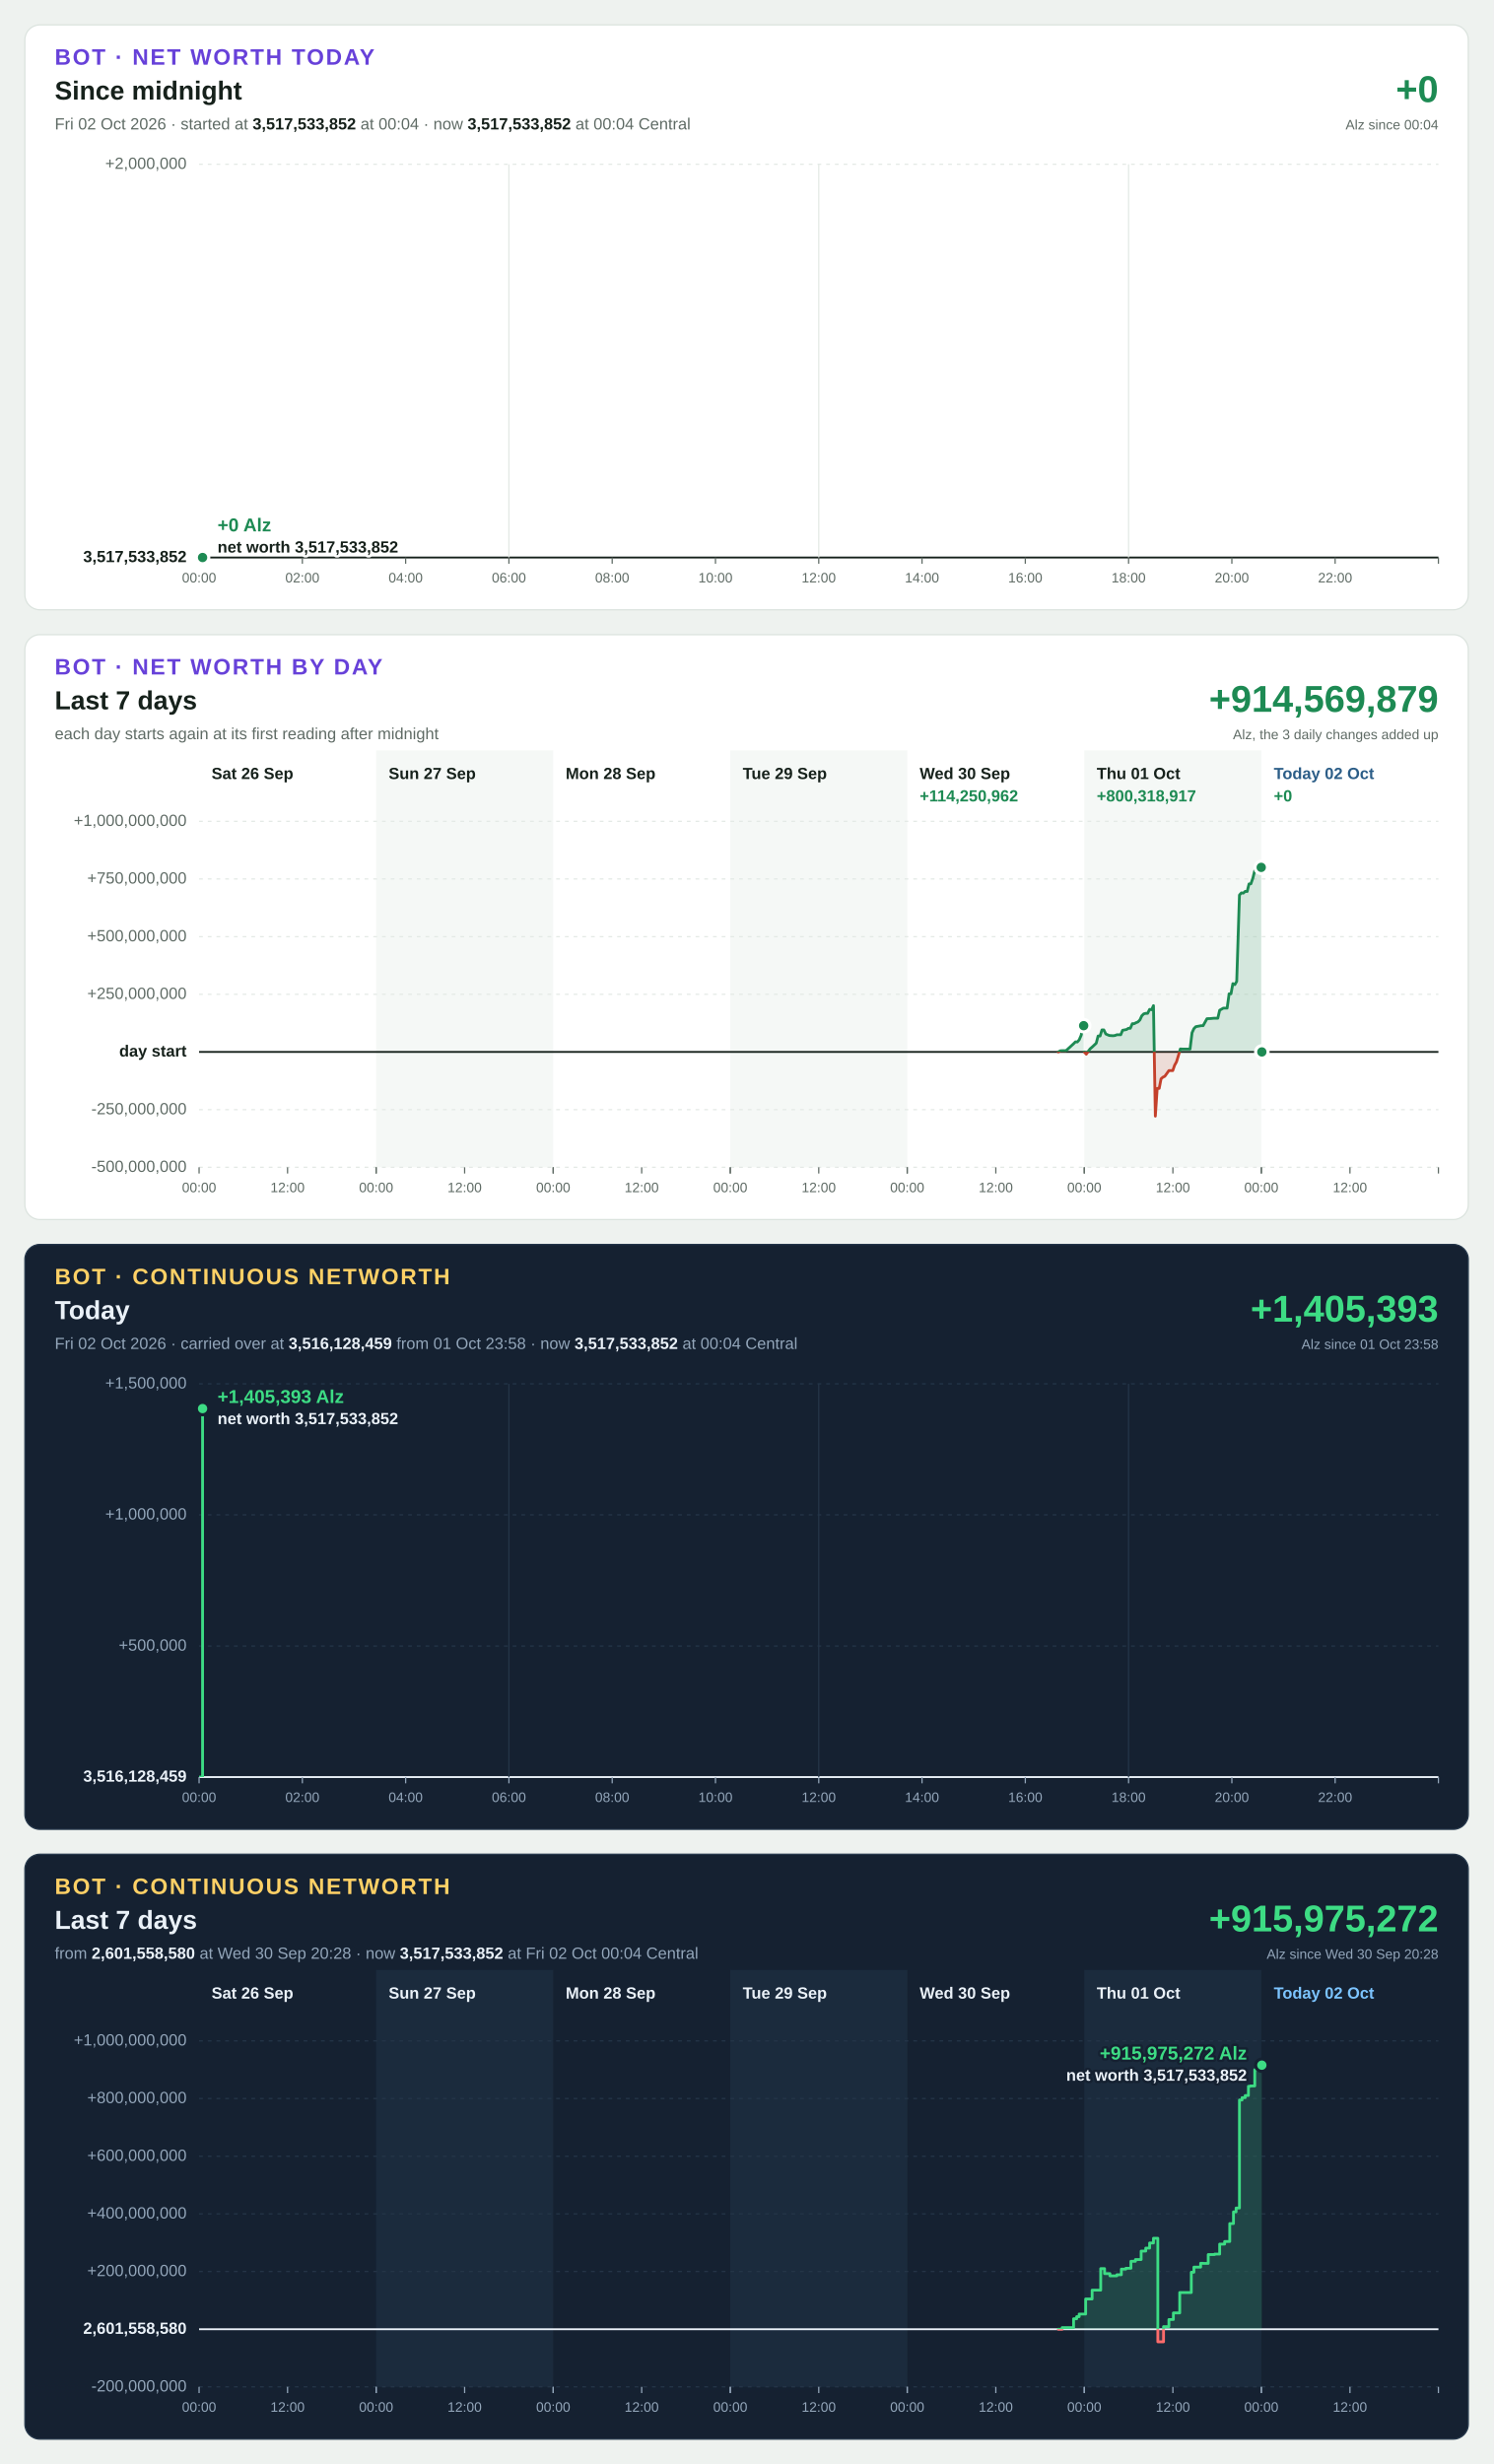
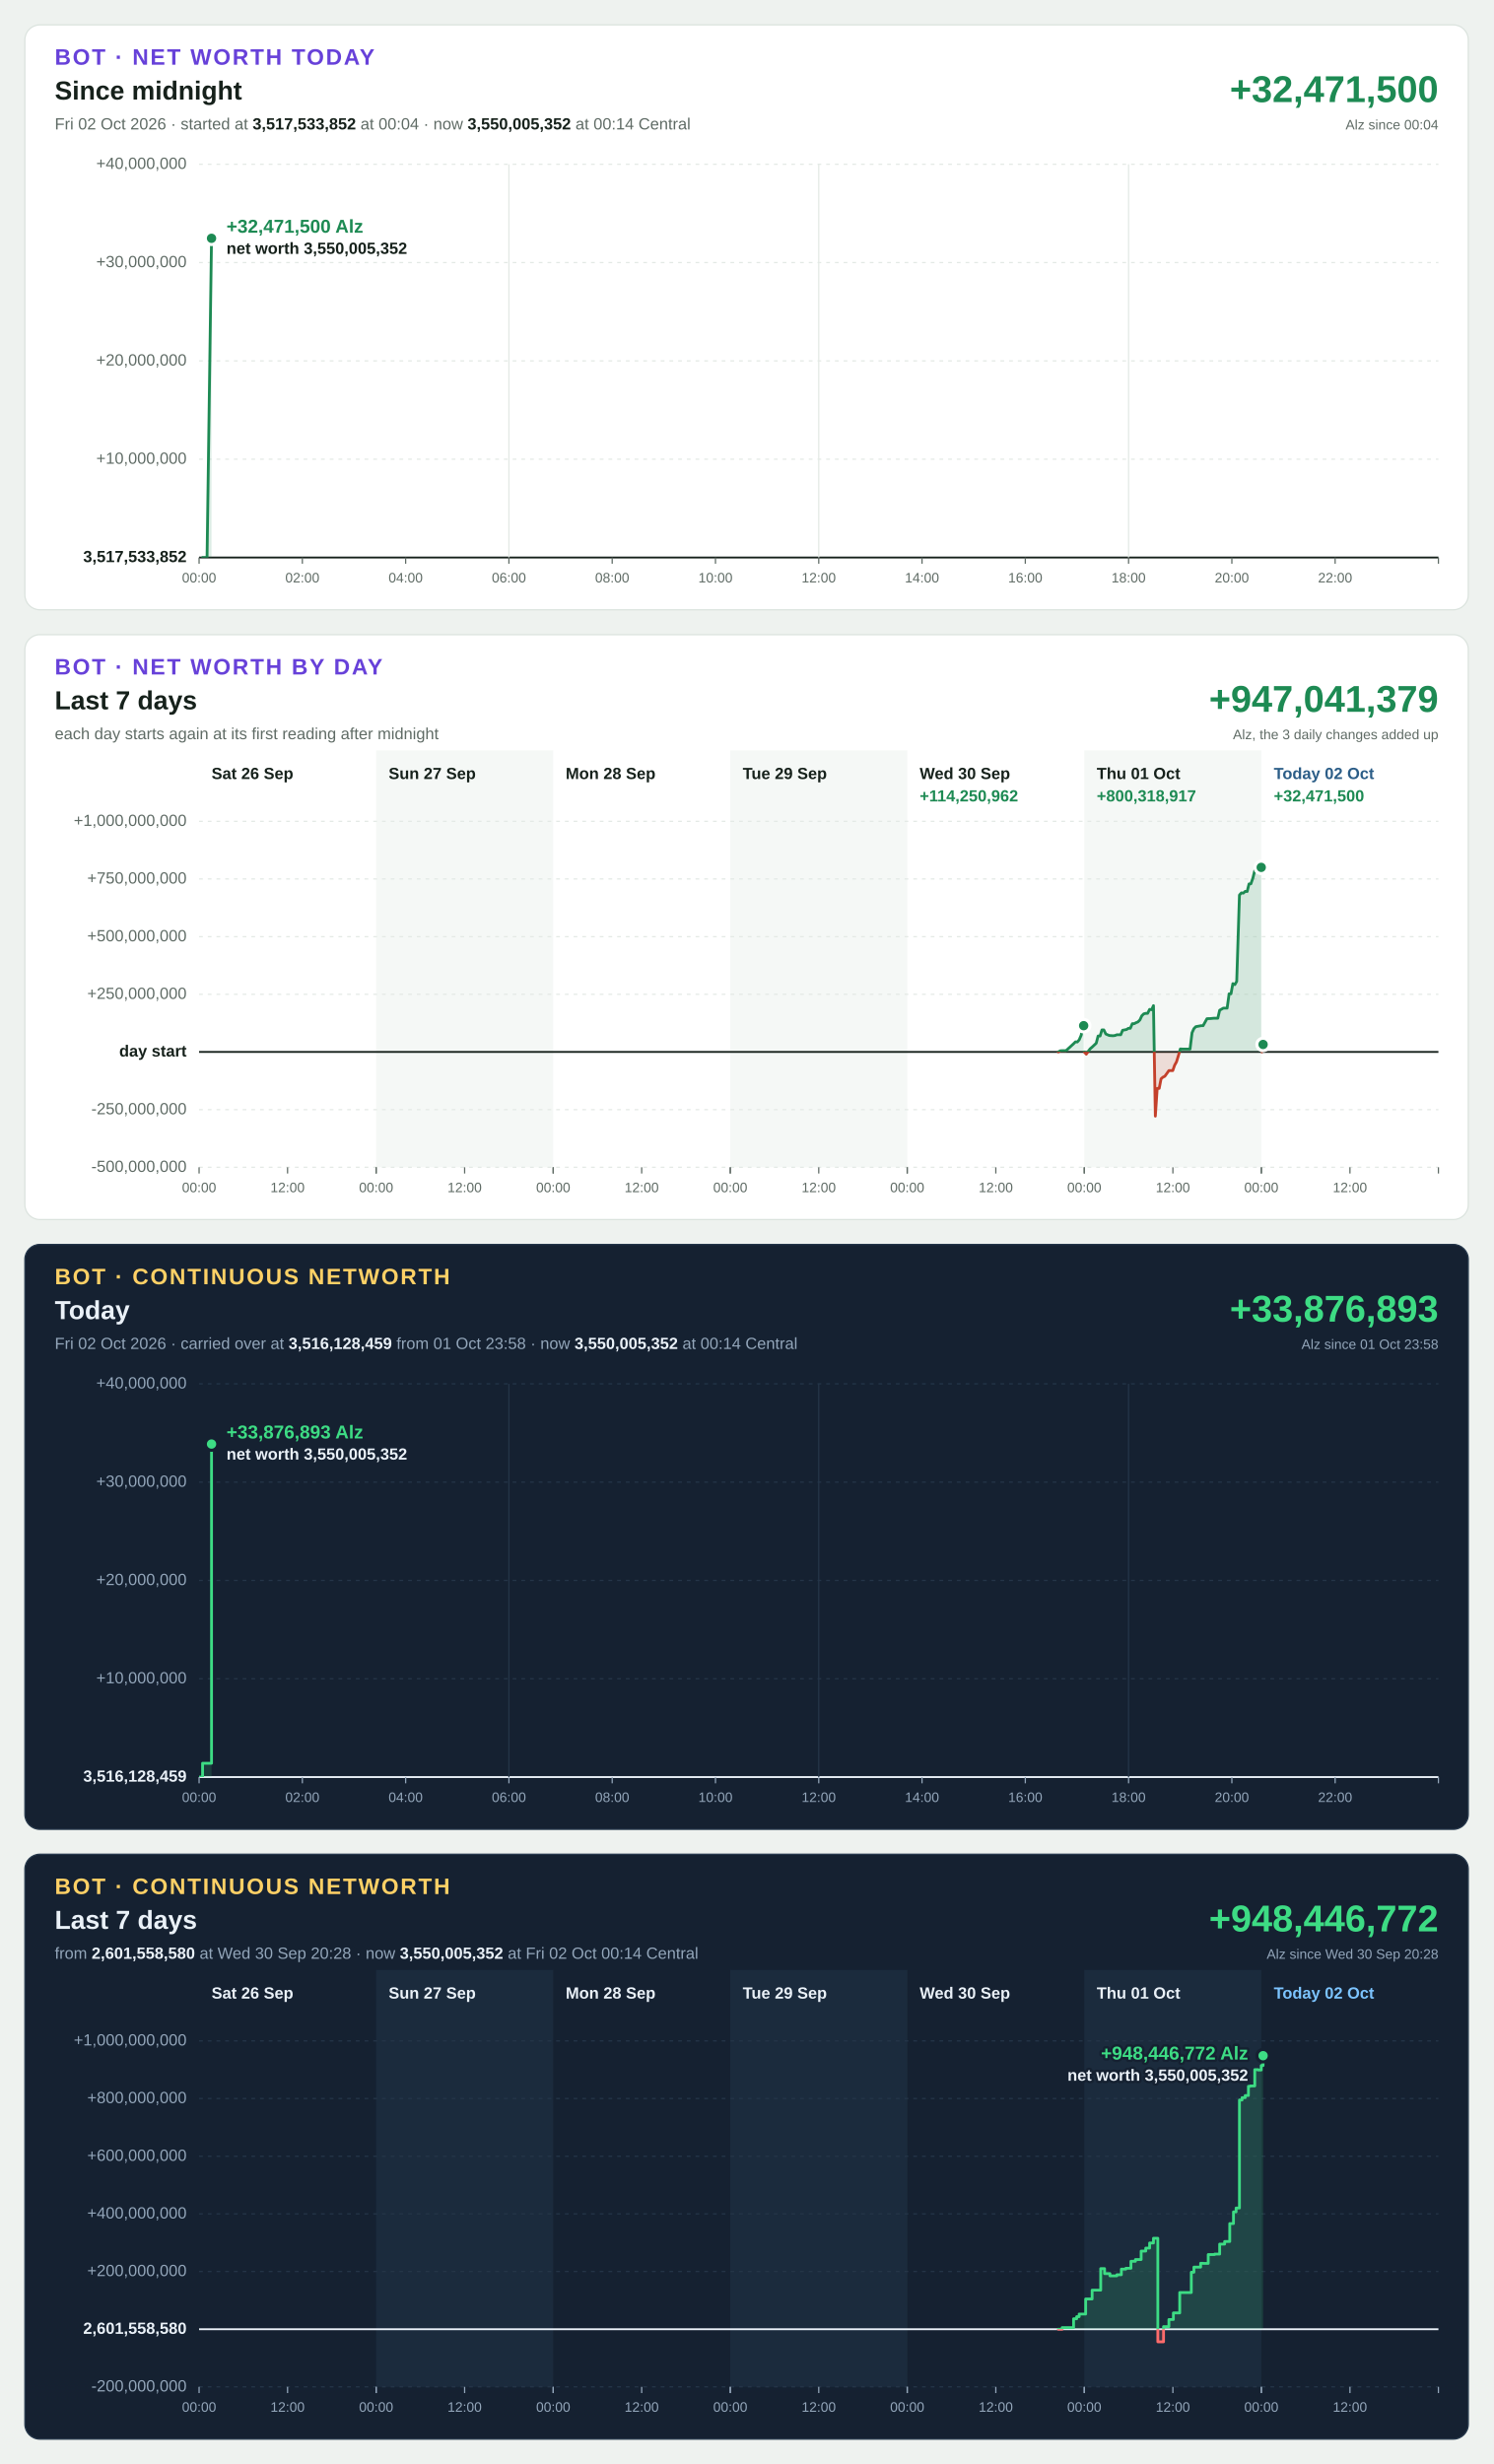
<svg xmlns="http://www.w3.org/2000/svg" width="1200" height="1980" viewBox="0 0 1200 1980" font-family="Segoe UI, Helvetica Neue, Arial, sans-serif" font-size="13" style="font-variant-numeric: tabular-nums">
  <rect width="1200" height="1980" fill="#eef2ef" />
  <g transform="translate(20,20)">
    <rect width="1160" height="470" rx="12" fill="#ffffff" stroke="#dbe3de" />
    <text x="24" y="32" font-size="18" font-weight="700" letter-spacing="1.4" fill="#6741d9">BOT · NET WORTH TODAY</text>
    <text x="24" y="60" font-size="21" font-weight="700" fill="#16211b">Since midnight</text>
-     <text x="24" y="84" fill="#5f6b65">Fri 02 Oct 2026 · started at <tspan font-weight="700" fill="#16211b">3,517,533,852</tspan> at 00:04 · now <tspan font-weight="700" fill="#16211b">3,517,533,852</tspan> at 00:04 Central</text>
-     <text x="1136" y="62" font-size="30" font-weight="700" text-anchor="end" fill="#1d8a53">+0</text>
+     <text x="24" y="84" fill="#5f6b65">Fri 02 Oct 2026 · started at <tspan font-weight="700" fill="#16211b">3,517,533,852</tspan> at 00:04 · now <tspan font-weight="700" fill="#16211b">3,550,005,352</tspan> at 00:14 Central</text>
+     <text x="1136" y="62" font-size="30" font-weight="700" text-anchor="end" fill="#1d8a53">+32,471,500</text>
    <text x="1136" y="84" font-size="11" text-anchor="end" fill="#5f6b65">Alz since 00:04</text>
    <line x1="140" x2="1136" y1="428.0" y2="428.0" stroke="#16211b" stroke-width="1.5" />
    <text x="130" y="428.0" text-anchor="end" dominant-baseline="middle" font-weight="700" fill="#16211b">3,517,533,852</text>
+     <line x1="140" x2="1136" y1="349.0" y2="349.0" stroke="#e3e9e5" stroke-width="1" stroke-dasharray="3 4" />
+     <text x="130" y="349.0" text-anchor="end" dominant-baseline="middle" font-weight="400" fill="#5f6b65">+10,000,000</text>
+     <line x1="140" x2="1136" y1="270.0" y2="270.0" stroke="#e3e9e5" stroke-width="1" stroke-dasharray="3 4" />
+     <text x="130" y="270.0" text-anchor="end" dominant-baseline="middle" font-weight="400" fill="#5f6b65">+20,000,000</text>
+     <line x1="140" x2="1136" y1="191.0" y2="191.0" stroke="#e3e9e5" stroke-width="1" stroke-dasharray="3 4" />
+     <text x="130" y="191.0" text-anchor="end" dominant-baseline="middle" font-weight="400" fill="#5f6b65">+30,000,000</text>
    <line x1="140" x2="1136" y1="112.0" y2="112.0" stroke="#e3e9e5" stroke-width="1" stroke-dasharray="3 4" />
-     <text x="130" y="112.0" text-anchor="end" dominant-baseline="middle" font-weight="400" fill="#5f6b65">+2,000,000</text>
+     <text x="130" y="112.0" text-anchor="end" dominant-baseline="middle" font-weight="400" fill="#5f6b65">+40,000,000</text>
    <line x1="140.0" x2="140.0" y1="428" y2="433" stroke="#5f6b65" stroke-width="1" />
    <text x="140.0" y="448" font-size="11" text-anchor="middle" fill="#5f6b65">00:00</text>
    <line x1="223.0" x2="223.0" y1="428" y2="433" stroke="#5f6b65" stroke-width="1" />
    <text x="223.0" y="448" font-size="11" text-anchor="middle" fill="#5f6b65">02:00</text>
    <line x1="306.0" x2="306.0" y1="428" y2="433" stroke="#5f6b65" stroke-width="1" />
    <text x="306.0" y="448" font-size="11" text-anchor="middle" fill="#5f6b65">04:00</text>
    <line x1="389.0" x2="389.0" y1="112" y2="428" stroke="#e3e9e5" stroke-width="1" />
    <line x1="389.0" x2="389.0" y1="428" y2="433" stroke="#5f6b65" stroke-width="1" />
    <text x="389.0" y="448" font-size="11" text-anchor="middle" fill="#5f6b65">06:00</text>
    <line x1="472.0" x2="472.0" y1="428" y2="433" stroke="#5f6b65" stroke-width="1" />
    <text x="472.0" y="448" font-size="11" text-anchor="middle" fill="#5f6b65">08:00</text>
    <line x1="555.0" x2="555.0" y1="428" y2="433" stroke="#5f6b65" stroke-width="1" />
    <text x="555.0" y="448" font-size="11" text-anchor="middle" fill="#5f6b65">10:00</text>
    <line x1="638.0" x2="638.0" y1="112" y2="428" stroke="#e3e9e5" stroke-width="1" />
    <line x1="638.0" x2="638.0" y1="428" y2="433" stroke="#5f6b65" stroke-width="1" />
    <text x="638.0" y="448" font-size="11" text-anchor="middle" fill="#5f6b65">12:00</text>
    <line x1="721.0" x2="721.0" y1="428" y2="433" stroke="#5f6b65" stroke-width="1" />
    <text x="721.0" y="448" font-size="11" text-anchor="middle" fill="#5f6b65">14:00</text>
    <line x1="804.0" x2="804.0" y1="428" y2="433" stroke="#5f6b65" stroke-width="1" />
    <text x="804.0" y="448" font-size="11" text-anchor="middle" fill="#5f6b65">16:00</text>
    <line x1="887.0" x2="887.0" y1="112" y2="428" stroke="#e3e9e5" stroke-width="1" />
    <line x1="887.0" x2="887.0" y1="428" y2="433" stroke="#5f6b65" stroke-width="1" />
    <text x="887.0" y="448" font-size="11" text-anchor="middle" fill="#5f6b65">18:00</text>
    <line x1="970.0" x2="970.0" y1="428" y2="433" stroke="#5f6b65" stroke-width="1" />
    <text x="970.0" y="448" font-size="11" text-anchor="middle" fill="#5f6b65">20:00</text>
    <line x1="1053.0" x2="1053.0" y1="428" y2="433" stroke="#5f6b65" stroke-width="1" />
    <text x="1053.0" y="448" font-size="11" text-anchor="middle" fill="#5f6b65">22:00</text>
    <line x1="1136.0" x2="1136.0" y1="428" y2="433" stroke="#5f6b65" stroke-width="1" />
    <defs>
-       <path id="shape-today" d="M142.8 428.0L142.8 428.0L142.8 428.0Z" />
-       <path id="line-today" d="M142.8 428.0" />
+       <path id="shape-today" d="M142.8 428.0L142.8 428.0L146.4 428.0L150.0 171.5L150.0 428.0Z" />
+       <path id="line-today" d="M142.8 428.0L146.4 428.0L150.0 171.5" />
      <clipPath id="up-today">
        <rect x="140" y="112" width="996" height="316.0" />
      </clipPath>
      <clipPath id="down-today">
        <rect x="140" y="428.0" width="996" height="0.0" />
      </clipPath>
    </defs>
    <use href="#shape-today" fill="#1d8a53" fill-opacity="0.15" clip-path="url(#up-today)" />
    <use href="#line-today" fill="none" stroke="#1d8a53" stroke-width="2.25" stroke-linejoin="round" stroke-linecap="round" clip-path="url(#up-today)" />
    <use href="#shape-today" fill="#c4402b" fill-opacity="0.15" clip-path="url(#down-today)" />
    <use href="#line-today" fill="none" stroke="#c4402b" stroke-width="2.25" stroke-linejoin="round" stroke-linecap="round" clip-path="url(#down-today)" />
-     <circle cx="142.8" cy="428.0" r="5" fill="#1d8a53" stroke="#ffffff" stroke-width="2.5" />
-     <text x="154.8" y="407.0" text-anchor="start" font-size="15" font-weight="700" fill="#1d8a53" stroke="#ffffff" stroke-width="4" stroke-linejoin="round" paint-order="stroke">+0 Alz</text>
-     <text x="154.8" y="424.0" text-anchor="start" font-size="13" font-weight="600" fill="#16211b" stroke="#ffffff" stroke-width="4" stroke-linejoin="round" paint-order="stroke">net worth 3,517,533,852</text>
+     <circle cx="150.0" cy="171.5" r="5" fill="#1d8a53" stroke="#ffffff" stroke-width="2.5" />
+     <text x="162.0" y="167.0" text-anchor="start" font-size="15" font-weight="700" fill="#1d8a53" stroke="#ffffff" stroke-width="4" stroke-linejoin="round" paint-order="stroke">+32,471,500 Alz</text>
+     <text x="162.0" y="184.0" text-anchor="start" font-size="13" font-weight="600" fill="#16211b" stroke="#ffffff" stroke-width="4" stroke-linejoin="round" paint-order="stroke">net worth 3,550,005,352</text>
  </g>
  <g transform="translate(20,510)">
    <rect width="1160" height="470" rx="12" fill="#ffffff" stroke="#dbe3de" />
    <text x="24" y="32" font-size="18" font-weight="700" letter-spacing="1.4" fill="#6741d9">BOT · NET WORTH BY DAY</text>
    <text x="24" y="60" font-size="21" font-weight="700" fill="#16211b">Last 7 days</text>
    <text x="24" y="84" fill="#5f6b65">each day starts again at its first reading after midnight</text>
-     <text x="1136" y="62" font-size="30" font-weight="700" text-anchor="end" fill="#1d8a53">+914,569,879</text>
+     <text x="1136" y="62" font-size="30" font-weight="700" text-anchor="end" fill="#1d8a53">+947,041,379</text>
    <text x="1136" y="84" font-size="11" text-anchor="end" fill="#5f6b65">Alz, the 3 daily changes added up</text>
    <rect x="282.3" y="93" width="142.3" height="335" fill="#f5f8f6" />
    <rect x="566.9" y="93" width="142.3" height="335" fill="#f5f8f6" />
    <rect x="851.4" y="93" width="142.3" height="335" fill="#f5f8f6" />
    <line x1="140" x2="1136" y1="428.0" y2="428.0" stroke="#e3e9e5" stroke-width="1" stroke-dasharray="3 4" />
    <text x="130" y="428.0" text-anchor="end" dominant-baseline="middle" font-weight="400" fill="#5f6b65">-500,000,000</text>
    <line x1="140" x2="1136" y1="381.7" y2="381.7" stroke="#e3e9e5" stroke-width="1" stroke-dasharray="3 4" />
    <text x="130" y="381.7" text-anchor="end" dominant-baseline="middle" font-weight="400" fill="#5f6b65">-250,000,000</text>
    <line x1="140" x2="1136" y1="335.3" y2="335.3" stroke="#16211b" stroke-width="1.5" />
    <text x="130" y="335.3" text-anchor="end" dominant-baseline="middle" font-weight="700" fill="#16211b">day start</text>
    <line x1="140" x2="1136" y1="289.0" y2="289.0" stroke="#e3e9e5" stroke-width="1" stroke-dasharray="3 4" />
    <text x="130" y="289.0" text-anchor="end" dominant-baseline="middle" font-weight="400" fill="#5f6b65">+250,000,000</text>
    <line x1="140" x2="1136" y1="242.7" y2="242.7" stroke="#e3e9e5" stroke-width="1" stroke-dasharray="3 4" />
    <text x="130" y="242.7" text-anchor="end" dominant-baseline="middle" font-weight="400" fill="#5f6b65">+500,000,000</text>
    <line x1="140" x2="1136" y1="196.3" y2="196.3" stroke="#e3e9e5" stroke-width="1" stroke-dasharray="3 4" />
    <text x="130" y="196.3" text-anchor="end" dominant-baseline="middle" font-weight="400" fill="#5f6b65">+750,000,000</text>
    <line x1="140" x2="1136" y1="150.0" y2="150.0" stroke="#e3e9e5" stroke-width="1" stroke-dasharray="3 4" />
    <text x="130" y="150.0" text-anchor="end" dominant-baseline="middle" font-weight="400" fill="#5f6b65">+1,000,000,000</text>
    <text x="150.0" y="116" font-weight="700" fill="#16211b">Sat 26 Sep</text>
    <line x1="140.0" x2="140.0" y1="428" y2="433" stroke="#5f6b65" stroke-width="1" />
    <text x="140.0" y="448" font-size="11" text-anchor="middle" fill="#5f6b65">00:00</text>
    <line x1="211.1" x2="211.1" y1="428" y2="433" stroke="#5f6b65" stroke-width="1" />
    <text x="211.1" y="448" font-size="11" text-anchor="middle" fill="#5f6b65">12:00</text>
    <line x1="282.3" x2="282.3" y1="428" y2="433" stroke="#5f6b65" stroke-width="1" />
    <text x="292.3" y="116" font-weight="700" fill="#16211b">Sun 27 Sep</text>
    <line x1="282.3" x2="282.3" y1="428" y2="433" stroke="#5f6b65" stroke-width="1" />
    <text x="282.3" y="448" font-size="11" text-anchor="middle" fill="#5f6b65">00:00</text>
    <line x1="353.4" x2="353.4" y1="428" y2="433" stroke="#5f6b65" stroke-width="1" />
    <text x="353.4" y="448" font-size="11" text-anchor="middle" fill="#5f6b65">12:00</text>
    <line x1="424.6" x2="424.6" y1="428" y2="433" stroke="#5f6b65" stroke-width="1" />
    <text x="434.6" y="116" font-weight="700" fill="#16211b">Mon 28 Sep</text>
    <line x1="424.6" x2="424.6" y1="428" y2="433" stroke="#5f6b65" stroke-width="1" />
    <text x="424.6" y="448" font-size="11" text-anchor="middle" fill="#5f6b65">00:00</text>
    <line x1="495.7" x2="495.7" y1="428" y2="433" stroke="#5f6b65" stroke-width="1" />
    <text x="495.7" y="448" font-size="11" text-anchor="middle" fill="#5f6b65">12:00</text>
    <line x1="566.9" x2="566.9" y1="428" y2="433" stroke="#5f6b65" stroke-width="1" />
    <text x="576.9" y="116" font-weight="700" fill="#16211b">Tue 29 Sep</text>
    <line x1="566.9" x2="566.9" y1="428" y2="433" stroke="#5f6b65" stroke-width="1" />
    <text x="566.9" y="448" font-size="11" text-anchor="middle" fill="#5f6b65">00:00</text>
    <line x1="638.0" x2="638.0" y1="428" y2="433" stroke="#5f6b65" stroke-width="1" />
    <text x="638.0" y="448" font-size="11" text-anchor="middle" fill="#5f6b65">12:00</text>
    <line x1="709.1" x2="709.1" y1="428" y2="433" stroke="#5f6b65" stroke-width="1" />
    <text x="719.1" y="116" font-weight="700" fill="#16211b">Wed 30 Sep</text>
    <line x1="709.1" x2="709.1" y1="428" y2="433" stroke="#5f6b65" stroke-width="1" />
    <text x="709.1" y="448" font-size="11" text-anchor="middle" fill="#5f6b65">00:00</text>
    <line x1="780.3" x2="780.3" y1="428" y2="433" stroke="#5f6b65" stroke-width="1" />
    <text x="780.3" y="448" font-size="11" text-anchor="middle" fill="#5f6b65">12:00</text>
    <line x1="851.4" x2="851.4" y1="428" y2="433" stroke="#5f6b65" stroke-width="1" />
    <text x="719.1" y="134" font-weight="700" fill="#1d8a53">+114,250,962</text>
    <defs>
      <path id="shape-day4" d="M830.5 335.3L830.5 335.3L832.1 334.4L833.6 334.3L835.2 334.3L836.7 334.3L842.8 328.7L844.3 327.2L845.8 327.3L847.3 325.6L848.9 321.9L850.4 314.2L850.9 314.2L850.9 335.3Z" />
      <path id="line-day4" d="M830.5 335.3L832.1 334.4L833.6 334.3L835.2 334.3L836.7 334.3L842.8 328.7L844.3 327.2L845.8 327.3L847.3 325.6L848.9 321.9L850.4 314.2L850.9 314.2" />
      <clipPath id="up-day4">
        <rect x="140" y="150" width="996" height="185.3" />
      </clipPath>
      <clipPath id="down-day4">
        <rect x="140" y="335.3" width="996" height="92.7" />
      </clipPath>
    </defs>
    <use href="#shape-day4" fill="#1d8a53" fill-opacity="0.15" clip-path="url(#up-day4)" />
    <use href="#line-day4" fill="none" stroke="#1d8a53" stroke-width="2.25" stroke-linejoin="round" stroke-linecap="round" clip-path="url(#up-day4)" />
    <use href="#shape-day4" fill="#c4402b" fill-opacity="0.15" clip-path="url(#down-day4)" />
    <use href="#line-day4" fill="none" stroke="#c4402b" stroke-width="2.25" stroke-linejoin="round" stroke-linecap="round" clip-path="url(#down-day4)" />
    <circle cx="850.9" cy="314.2" r="5" fill="#1d8a53" stroke="#ffffff" stroke-width="2.5" />
    <text x="861.4" y="116" font-weight="700" fill="#16211b">Thu 01 Oct</text>
    <line x1="851.4" x2="851.4" y1="428" y2="433" stroke="#5f6b65" stroke-width="1" />
    <text x="851.4" y="448" font-size="11" text-anchor="middle" fill="#5f6b65">00:00</text>
    <line x1="922.6" x2="922.6" y1="428" y2="433" stroke="#5f6b65" stroke-width="1" />
    <text x="922.6" y="448" font-size="11" text-anchor="middle" fill="#5f6b65">12:00</text>
    <line x1="993.7" x2="993.7" y1="428" y2="433" stroke="#5f6b65" stroke-width="1" />
    <text x="861.4" y="134" font-weight="700" fill="#1d8a53">+800,318,917</text>
    <defs>
      <path id="shape-day5" d="M851.4 335.3L851.4 335.3L853.0 337.1L854.6 334.8L856.1 332.8L857.7 331.4L861.0 328.3L862.5 322.5L864.1 322.5L865.6 317.6L867.1 317.6L868.7 320.9L871.5 322.1L873.0 322.2L874.5 322.3L876.1 322.1L877.6 321.5L879.2 321.5L880.7 321.5L882.2 317.9L883.8 317.6L885.3 317.3L886.9 316.3L888.4 316.3L890.0 312.6L891.5 312.6L893.0 311.8L894.5 311.2L896.1 309.6L897.6 306.3L899.2 304.7L900.8 304.3L902.3 304.3L903.9 301.1L905.5 301.4L907.0 298.1L908.5 386.9L910.0 364.6L911.6 364.6L913.1 356.9L914.6 355.6L916.1 354.9L919.4 350.3L920.9 350.3L922.5 350.3L924.0 346.0L925.5 343.3L927.1 338.1L928.6 332.9L930.1 333.0L931.7 333.0L933.3 333.0L934.8 333.0L936.4 333.0L938.0 319.9L939.5 316.6L941.0 315.0L945.4 314.2L946.9 314.2L948.5 311.3L950.0 308.6L951.6 308.5L952.6 308.5L955.7 308.2L957.2 308.2L958.7 308.2L960.2 301.8L963.2 300.1L964.7 300.1L966.2 300.1L967.8 288.6L969.3 288.6L970.8 280.4L972.4 281.2L973.9 278.6L976.1 209.2L977.7 207.5L979.2 207.7L980.7 206.3L982.3 206.4L983.8 200.3L985.3 200.2L986.9 195.6L988.4 189.6L990.0 189.9L991.5 189.9L993.1 190.1L993.6 187.0L993.6 335.3Z" />
      <path id="line-day5" d="M851.4 335.3L853.0 337.1L854.6 334.8L856.1 332.8L857.7 331.4L861.0 328.3L862.5 322.5L864.1 322.5L865.6 317.6L867.1 317.6L868.7 320.9L871.5 322.1L873.0 322.2L874.5 322.3L876.1 322.1L877.6 321.5L879.2 321.5L880.7 321.5L882.2 317.9L883.8 317.6L885.3 317.3L886.9 316.3L888.4 316.3L890.0 312.6L891.5 312.6L893.0 311.8L894.5 311.2L896.1 309.6L897.6 306.3L899.2 304.7L900.8 304.3L902.3 304.3L903.9 301.1L905.5 301.4L907.0 298.1L908.5 386.9L910.0 364.6L911.6 364.6L913.1 356.9L914.6 355.6L916.1 354.9L919.4 350.3L920.9 350.3L922.5 350.3L924.0 346.0L925.5 343.3L927.1 338.1L928.6 332.9L930.1 333.0L931.7 333.0L933.3 333.0L934.8 333.0L936.4 333.0L938.0 319.9L939.5 316.6L941.0 315.0L945.4 314.2L946.9 314.2L948.5 311.3L950.0 308.6L951.6 308.5L952.6 308.5L955.7 308.2L957.2 308.2L958.7 308.2L960.2 301.8L963.2 300.1L964.7 300.1L966.2 300.1L967.8 288.6L969.3 288.6L970.8 280.4L972.4 281.2L973.9 278.6L976.1 209.2L977.7 207.5L979.2 207.7L980.7 206.3L982.3 206.4L983.8 200.3L985.3 200.2L986.9 195.6L988.4 189.6L990.0 189.9L991.5 189.9L993.1 190.1L993.6 187.0" />
      <clipPath id="up-day5">
        <rect x="140" y="150" width="996" height="185.3" />
      </clipPath>
      <clipPath id="down-day5">
        <rect x="140" y="335.3" width="996" height="92.7" />
      </clipPath>
    </defs>
    <use href="#shape-day5" fill="#1d8a53" fill-opacity="0.15" clip-path="url(#up-day5)" />
    <use href="#line-day5" fill="none" stroke="#1d8a53" stroke-width="2.25" stroke-linejoin="round" stroke-linecap="round" clip-path="url(#up-day5)" />
    <use href="#shape-day5" fill="#c4402b" fill-opacity="0.15" clip-path="url(#down-day5)" />
    <use href="#line-day5" fill="none" stroke="#c4402b" stroke-width="2.25" stroke-linejoin="round" stroke-linecap="round" clip-path="url(#down-day5)" />
    <circle cx="993.6" cy="187.0" r="5" fill="#1d8a53" stroke="#ffffff" stroke-width="2.5" />
    <text x="1003.7" y="116" font-weight="700" fill="#2b5d87">Today 02 Oct</text>
    <line x1="993.7" x2="993.7" y1="428" y2="433" stroke="#5f6b65" stroke-width="1" />
    <text x="993.7" y="448" font-size="11" text-anchor="middle" fill="#5f6b65">00:00</text>
    <line x1="1064.9" x2="1064.9" y1="428" y2="433" stroke="#5f6b65" stroke-width="1" />
    <text x="1064.9" y="448" font-size="11" text-anchor="middle" fill="#5f6b65">12:00</text>
    <line x1="1136.0" x2="1136.0" y1="428" y2="433" stroke="#5f6b65" stroke-width="1" />
-     <text x="1003.7" y="134" font-weight="700" fill="#1d8a53">+0</text>
-     <defs>
-       <path id="shape-day6" d="M994.1 335.3L994.1 335.3L994.1 335.3Z" />
-       <path id="line-day6" d="M994.1 335.3" />
+     <text x="1003.7" y="134" font-weight="700" fill="#1d8a53">+32,471,500</text>
+     <defs>
+       <path id="shape-day6" d="M994.1 335.3L994.1 335.3L995.1 329.3L995.1 335.3Z" />
+       <path id="line-day6" d="M994.1 335.3L995.1 329.3" />
      <clipPath id="up-day6">
        <rect x="140" y="150" width="996" height="185.3" />
      </clipPath>
      <clipPath id="down-day6">
        <rect x="140" y="335.3" width="996" height="92.7" />
      </clipPath>
    </defs>
    <use href="#shape-day6" fill="#1d8a53" fill-opacity="0.15" clip-path="url(#up-day6)" />
    <use href="#line-day6" fill="none" stroke="#1d8a53" stroke-width="2.25" stroke-linejoin="round" stroke-linecap="round" clip-path="url(#up-day6)" />
    <use href="#shape-day6" fill="#c4402b" fill-opacity="0.15" clip-path="url(#down-day6)" />
    <use href="#line-day6" fill="none" stroke="#c4402b" stroke-width="2.25" stroke-linejoin="round" stroke-linecap="round" clip-path="url(#down-day6)" />
-     <circle cx="994.1" cy="335.3" r="5" fill="#1d8a53" stroke="#ffffff" stroke-width="2.5" />
+     <circle cx="995.1" cy="329.3" r="5" fill="#1d8a53" stroke="#ffffff" stroke-width="2.5" />
  </g>
  <g transform="translate(20,1000)">
    <rect width="1160" height="470" rx="12" fill="#152131" stroke="#24364a" />
    <text x="24" y="32" font-size="18" font-weight="700" letter-spacing="1.4" fill="#ffd166">BOT · CONTINUOUS NETWORTH</text>
    <text x="24" y="60" font-size="21" font-weight="700" fill="#eaf1f8">Today</text>
-     <text x="24" y="84" fill="#93a6ba">Fri 02 Oct 2026 · carried over at <tspan font-weight="700" fill="#eaf1f8">3,516,128,459</tspan> from 01 Oct 23:58 · now <tspan font-weight="700" fill="#eaf1f8">3,517,533,852</tspan> at 00:04 Central</text>
-     <text x="1136" y="62" font-size="30" font-weight="700" text-anchor="end" fill="#3ddc84">+1,405,393</text>
+     <text x="24" y="84" fill="#93a6ba">Fri 02 Oct 2026 · carried over at <tspan font-weight="700" fill="#eaf1f8">3,516,128,459</tspan> from 01 Oct 23:58 · now <tspan font-weight="700" fill="#eaf1f8">3,550,005,352</tspan> at 00:14 Central</text>
+     <text x="1136" y="62" font-size="30" font-weight="700" text-anchor="end" fill="#3ddc84">+33,876,893</text>
    <text x="1136" y="84" font-size="11" text-anchor="end" fill="#93a6ba">Alz since 01 Oct 23:58</text>
    <line x1="140" x2="1136" y1="428.0" y2="428.0" stroke="#eaf1f8" stroke-width="1.5" />
    <text x="130" y="428.0" text-anchor="end" dominant-baseline="middle" font-weight="700" fill="#eaf1f8">3,516,128,459</text>
-     <line x1="140" x2="1136" y1="322.7" y2="322.7" stroke="#243548" stroke-width="1" stroke-dasharray="3 4" />
-     <text x="130" y="322.7" text-anchor="end" dominant-baseline="middle" font-weight="400" fill="#93a6ba">+500,000</text>
-     <line x1="140" x2="1136" y1="217.3" y2="217.3" stroke="#243548" stroke-width="1" stroke-dasharray="3 4" />
-     <text x="130" y="217.3" text-anchor="end" dominant-baseline="middle" font-weight="400" fill="#93a6ba">+1,000,000</text>
+     <line x1="140" x2="1136" y1="349.0" y2="349.0" stroke="#243548" stroke-width="1" stroke-dasharray="3 4" />
+     <text x="130" y="349.0" text-anchor="end" dominant-baseline="middle" font-weight="400" fill="#93a6ba">+10,000,000</text>
+     <line x1="140" x2="1136" y1="270.0" y2="270.0" stroke="#243548" stroke-width="1" stroke-dasharray="3 4" />
+     <text x="130" y="270.0" text-anchor="end" dominant-baseline="middle" font-weight="400" fill="#93a6ba">+20,000,000</text>
+     <line x1="140" x2="1136" y1="191.0" y2="191.0" stroke="#243548" stroke-width="1" stroke-dasharray="3 4" />
+     <text x="130" y="191.0" text-anchor="end" dominant-baseline="middle" font-weight="400" fill="#93a6ba">+30,000,000</text>
    <line x1="140" x2="1136" y1="112.0" y2="112.0" stroke="#243548" stroke-width="1" stroke-dasharray="3 4" />
-     <text x="130" y="112.0" text-anchor="end" dominant-baseline="middle" font-weight="400" fill="#93a6ba">+1,500,000</text>
+     <text x="130" y="112.0" text-anchor="end" dominant-baseline="middle" font-weight="400" fill="#93a6ba">+40,000,000</text>
    <line x1="140.0" x2="140.0" y1="428" y2="433" stroke="#93a6ba" stroke-width="1" />
    <text x="140.0" y="448" font-size="11" text-anchor="middle" fill="#93a6ba">00:00</text>
    <line x1="223.0" x2="223.0" y1="428" y2="433" stroke="#93a6ba" stroke-width="1" />
    <text x="223.0" y="448" font-size="11" text-anchor="middle" fill="#93a6ba">02:00</text>
    <line x1="306.0" x2="306.0" y1="428" y2="433" stroke="#93a6ba" stroke-width="1" />
    <text x="306.0" y="448" font-size="11" text-anchor="middle" fill="#93a6ba">04:00</text>
    <line x1="389.0" x2="389.0" y1="112" y2="428" stroke="#243548" stroke-width="1" />
    <line x1="389.0" x2="389.0" y1="428" y2="433" stroke="#93a6ba" stroke-width="1" />
    <text x="389.0" y="448" font-size="11" text-anchor="middle" fill="#93a6ba">06:00</text>
    <line x1="472.0" x2="472.0" y1="428" y2="433" stroke="#93a6ba" stroke-width="1" />
    <text x="472.0" y="448" font-size="11" text-anchor="middle" fill="#93a6ba">08:00</text>
    <line x1="555.0" x2="555.0" y1="428" y2="433" stroke="#93a6ba" stroke-width="1" />
    <text x="555.0" y="448" font-size="11" text-anchor="middle" fill="#93a6ba">10:00</text>
    <line x1="638.0" x2="638.0" y1="112" y2="428" stroke="#243548" stroke-width="1" />
    <line x1="638.0" x2="638.0" y1="428" y2="433" stroke="#93a6ba" stroke-width="1" />
    <text x="638.0" y="448" font-size="11" text-anchor="middle" fill="#93a6ba">12:00</text>
    <line x1="721.0" x2="721.0" y1="428" y2="433" stroke="#93a6ba" stroke-width="1" />
    <text x="721.0" y="448" font-size="11" text-anchor="middle" fill="#93a6ba">14:00</text>
    <line x1="804.0" x2="804.0" y1="428" y2="433" stroke="#93a6ba" stroke-width="1" />
    <text x="804.0" y="448" font-size="11" text-anchor="middle" fill="#93a6ba">16:00</text>
    <line x1="887.0" x2="887.0" y1="112" y2="428" stroke="#243548" stroke-width="1" />
    <line x1="887.0" x2="887.0" y1="428" y2="433" stroke="#93a6ba" stroke-width="1" />
    <text x="887.0" y="448" font-size="11" text-anchor="middle" fill="#93a6ba">18:00</text>
    <line x1="970.0" x2="970.0" y1="428" y2="433" stroke="#93a6ba" stroke-width="1" />
    <text x="970.0" y="448" font-size="11" text-anchor="middle" fill="#93a6ba">20:00</text>
    <line x1="1053.0" x2="1053.0" y1="428" y2="433" stroke="#93a6ba" stroke-width="1" />
    <text x="1053.0" y="448" font-size="11" text-anchor="middle" fill="#93a6ba">22:00</text>
    <line x1="1136.0" x2="1136.0" y1="428" y2="433" stroke="#93a6ba" stroke-width="1" />
    <defs>
-       <path id="shape-flow-today" d="M140.0 428.0L140.0 428.0L142.8 428.0L142.8 131.9L142.8 428.0Z" />
-       <path id="line-flow-today" d="M140.0 428.0L142.8 428.0L142.8 131.9" />
+       <path id="shape-flow-today" d="M140.0 428.0L140.0 428.0L142.8 428.0L142.8 416.9L150.0 416.9L150.0 160.4L150.0 428.0Z" />
+       <path id="line-flow-today" d="M140.0 428.0L142.8 428.0L142.8 416.9L150.0 416.9L150.0 160.4" />
      <clipPath id="up-flow-today">
        <rect x="140" y="112" width="996" height="316.0" />
      </clipPath>
      <clipPath id="down-flow-today">
        <rect x="140" y="428.0" width="996" height="0.0" />
      </clipPath>
    </defs>
    <use href="#shape-flow-today" fill="#3ddc84" fill-opacity="0.15" clip-path="url(#up-flow-today)" />
    <use href="#line-flow-today" fill="none" stroke="#3ddc84" stroke-width="2.25" stroke-linejoin="round" stroke-linecap="round" clip-path="url(#up-flow-today)" />
    <use href="#shape-flow-today" fill="#ff6b6b" fill-opacity="0.15" clip-path="url(#down-flow-today)" />
    <use href="#line-flow-today" fill="none" stroke="#ff6b6b" stroke-width="2.25" stroke-linejoin="round" stroke-linecap="round" clip-path="url(#down-flow-today)" />
-     <circle cx="142.8" cy="131.9" r="5" fill="#3ddc84" stroke="#152131" stroke-width="2.5" />
-     <text x="154.8" y="127.4" text-anchor="start" font-size="15" font-weight="700" fill="#3ddc84" stroke="#152131" stroke-width="4" stroke-linejoin="round" paint-order="stroke">+1,405,393 Alz</text>
-     <text x="154.8" y="144.4" text-anchor="start" font-size="13" font-weight="600" fill="#eaf1f8" stroke="#152131" stroke-width="4" stroke-linejoin="round" paint-order="stroke">net worth 3,517,533,852</text>
+     <circle cx="150.0" cy="160.4" r="5" fill="#3ddc84" stroke="#152131" stroke-width="2.5" />
+     <text x="162.0" y="155.9" text-anchor="start" font-size="15" font-weight="700" fill="#3ddc84" stroke="#152131" stroke-width="4" stroke-linejoin="round" paint-order="stroke">+33,876,893 Alz</text>
+     <text x="162.0" y="172.9" text-anchor="start" font-size="13" font-weight="600" fill="#eaf1f8" stroke="#152131" stroke-width="4" stroke-linejoin="round" paint-order="stroke">net worth 3,550,005,352</text>
  </g>
  <g transform="translate(20,1490)">
    <rect width="1160" height="470" rx="12" fill="#152131" stroke="#24364a" />
    <text x="24" y="32" font-size="18" font-weight="700" letter-spacing="1.4" fill="#ffd166">BOT · CONTINUOUS NETWORTH</text>
    <text x="24" y="60" font-size="21" font-weight="700" fill="#eaf1f8">Last 7 days</text>
-     <text x="24" y="84" fill="#93a6ba">from <tspan font-weight="700" fill="#eaf1f8">2,601,558,580</tspan> at Wed 30 Sep 20:28 · now <tspan font-weight="700" fill="#eaf1f8">3,517,533,852</tspan> at Fri 02 Oct 00:04 Central</text>
-     <text x="1136" y="62" font-size="30" font-weight="700" text-anchor="end" fill="#3ddc84">+915,975,272</text>
+     <text x="24" y="84" fill="#93a6ba">from <tspan font-weight="700" fill="#eaf1f8">2,601,558,580</tspan> at Wed 30 Sep 20:28 · now <tspan font-weight="700" fill="#eaf1f8">3,550,005,352</tspan> at Fri 02 Oct 00:14 Central</text>
+     <text x="1136" y="62" font-size="30" font-weight="700" text-anchor="end" fill="#3ddc84">+948,446,772</text>
    <text x="1136" y="84" font-size="11" text-anchor="end" fill="#93a6ba">Alz since Wed 30 Sep 20:28</text>
    <rect x="282.3" y="93" width="142.3" height="335" fill="#1b2b3d" />
    <rect x="566.9" y="93" width="142.3" height="335" fill="#1b2b3d" />
    <rect x="851.4" y="93" width="142.3" height="335" fill="#1b2b3d" />
    <line x1="140" x2="1136" y1="428.0" y2="428.0" stroke="#243548" stroke-width="1" stroke-dasharray="3 4" />
    <text x="130" y="428.0" text-anchor="end" dominant-baseline="middle" font-weight="400" fill="#93a6ba">-200,000,000</text>
    <line x1="140" x2="1136" y1="381.7" y2="381.7" stroke="#eaf1f8" stroke-width="1.5" />
    <text x="130" y="381.7" text-anchor="end" dominant-baseline="middle" font-weight="700" fill="#eaf1f8">2,601,558,580</text>
    <line x1="140" x2="1136" y1="335.3" y2="335.3" stroke="#243548" stroke-width="1" stroke-dasharray="3 4" />
    <text x="130" y="335.3" text-anchor="end" dominant-baseline="middle" font-weight="400" fill="#93a6ba">+200,000,000</text>
    <line x1="140" x2="1136" y1="289.0" y2="289.0" stroke="#243548" stroke-width="1" stroke-dasharray="3 4" />
    <text x="130" y="289.0" text-anchor="end" dominant-baseline="middle" font-weight="400" fill="#93a6ba">+400,000,000</text>
    <line x1="140" x2="1136" y1="242.7" y2="242.7" stroke="#243548" stroke-width="1" stroke-dasharray="3 4" />
    <text x="130" y="242.7" text-anchor="end" dominant-baseline="middle" font-weight="400" fill="#93a6ba">+600,000,000</text>
    <line x1="140" x2="1136" y1="196.3" y2="196.3" stroke="#243548" stroke-width="1" stroke-dasharray="3 4" />
    <text x="130" y="196.3" text-anchor="end" dominant-baseline="middle" font-weight="400" fill="#93a6ba">+800,000,000</text>
    <line x1="140" x2="1136" y1="150.0" y2="150.0" stroke="#243548" stroke-width="1" stroke-dasharray="3 4" />
    <text x="130" y="150.0" text-anchor="end" dominant-baseline="middle" font-weight="400" fill="#93a6ba">+1,000,000,000</text>
    <text x="150.0" y="116" font-weight="700" fill="#eaf1f8">Sat 26 Sep</text>
    <line x1="140.0" x2="140.0" y1="428" y2="433" stroke="#93a6ba" stroke-width="1" />
    <text x="140.0" y="448" font-size="11" text-anchor="middle" fill="#93a6ba">00:00</text>
    <line x1="211.1" x2="211.1" y1="428" y2="433" stroke="#93a6ba" stroke-width="1" />
    <text x="211.1" y="448" font-size="11" text-anchor="middle" fill="#93a6ba">12:00</text>
    <line x1="282.3" x2="282.3" y1="428" y2="433" stroke="#93a6ba" stroke-width="1" />
    <text x="292.3" y="116" font-weight="700" fill="#eaf1f8">Sun 27 Sep</text>
    <line x1="282.3" x2="282.3" y1="428" y2="433" stroke="#93a6ba" stroke-width="1" />
    <text x="282.3" y="448" font-size="11" text-anchor="middle" fill="#93a6ba">00:00</text>
    <line x1="353.4" x2="353.4" y1="428" y2="433" stroke="#93a6ba" stroke-width="1" />
    <text x="353.4" y="448" font-size="11" text-anchor="middle" fill="#93a6ba">12:00</text>
    <line x1="424.6" x2="424.6" y1="428" y2="433" stroke="#93a6ba" stroke-width="1" />
    <text x="434.6" y="116" font-weight="700" fill="#eaf1f8">Mon 28 Sep</text>
    <line x1="424.6" x2="424.6" y1="428" y2="433" stroke="#93a6ba" stroke-width="1" />
    <text x="424.6" y="448" font-size="11" text-anchor="middle" fill="#93a6ba">00:00</text>
    <line x1="495.7" x2="495.7" y1="428" y2="433" stroke="#93a6ba" stroke-width="1" />
    <text x="495.7" y="448" font-size="11" text-anchor="middle" fill="#93a6ba">12:00</text>
    <line x1="566.9" x2="566.9" y1="428" y2="433" stroke="#93a6ba" stroke-width="1" />
    <text x="576.9" y="116" font-weight="700" fill="#eaf1f8">Tue 29 Sep</text>
    <line x1="566.9" x2="566.9" y1="428" y2="433" stroke="#93a6ba" stroke-width="1" />
    <text x="566.9" y="448" font-size="11" text-anchor="middle" fill="#93a6ba">00:00</text>
    <line x1="638.0" x2="638.0" y1="428" y2="433" stroke="#93a6ba" stroke-width="1" />
    <text x="638.0" y="448" font-size="11" text-anchor="middle" fill="#93a6ba">12:00</text>
    <line x1="709.1" x2="709.1" y1="428" y2="433" stroke="#93a6ba" stroke-width="1" />
    <text x="719.1" y="116" font-weight="700" fill="#eaf1f8">Wed 30 Sep</text>
    <line x1="709.1" x2="709.1" y1="428" y2="433" stroke="#93a6ba" stroke-width="1" />
    <text x="709.1" y="448" font-size="11" text-anchor="middle" fill="#93a6ba">00:00</text>
    <line x1="780.3" x2="780.3" y1="428" y2="433" stroke="#93a6ba" stroke-width="1" />
    <text x="780.3" y="448" font-size="11" text-anchor="middle" fill="#93a6ba">12:00</text>
    <line x1="851.4" x2="851.4" y1="428" y2="433" stroke="#93a6ba" stroke-width="1" />
    <text x="861.4" y="116" font-weight="700" fill="#eaf1f8">Thu 01 Oct</text>
    <line x1="851.4" x2="851.4" y1="428" y2="433" stroke="#93a6ba" stroke-width="1" />
    <text x="851.4" y="448" font-size="11" text-anchor="middle" fill="#93a6ba">00:00</text>
    <line x1="922.6" x2="922.6" y1="428" y2="433" stroke="#93a6ba" stroke-width="1" />
    <text x="922.6" y="448" font-size="11" text-anchor="middle" fill="#93a6ba">12:00</text>
    <line x1="993.7" x2="993.7" y1="428" y2="433" stroke="#93a6ba" stroke-width="1" />
    <text x="1003.7" y="116" font-weight="700" fill="#7cc4ff">Today 02 Oct</text>
    <line x1="993.7" x2="993.7" y1="428" y2="433" stroke="#93a6ba" stroke-width="1" />
    <text x="993.7" y="448" font-size="11" text-anchor="middle" fill="#93a6ba">00:00</text>
    <line x1="1064.9" x2="1064.9" y1="428" y2="433" stroke="#93a6ba" stroke-width="1" />
    <text x="1064.9" y="448" font-size="11" text-anchor="middle" fill="#93a6ba">12:00</text>
    <line x1="1136.0" x2="1136.0" y1="428" y2="433" stroke="#93a6ba" stroke-width="1" />
    <defs>
-       <path id="shape-flow-week" d="M830.5 381.7L830.5 381.7L833.6 381.7L833.6 380.4L842.8 380.4L842.8 373.3L845.3 373.3L845.3 371.6L847.3 371.6L847.3 369.5L852.5 369.5L852.5 357.4L857.7 357.4L857.7 350.3L864.6 350.3L864.6 333.0L867.7 333.0L867.7 337.0L872.0 337.0L872.0 338.8L877.6 338.8L877.6 337.9L881.2 337.9L881.2 333.4L884.8 333.4L884.8 332.7L888.9 332.7L888.9 327.1L892.5 327.1L892.5 325.7L897.1 325.7L897.1 318.9L900.8 318.9L900.8 316.5L903.9 316.5L903.9 312.4L907.0 312.4L907.0 308.6L910.5 308.6L910.5 391.8L915.1 391.8L915.1 379.6L919.4 379.6L919.4 373.9L920.9 373.9L920.9 373.9L923.0 373.9L923.0 368.6L928.1 368.6L928.1 352.2L929.6 352.2L929.6 352.2L937.4 352.2L937.4 335.9L939.5 335.9L939.5 331.8L944.9 331.8L944.9 328.7L946.9 328.7L946.9 328.8L951.0 328.8L951.0 321.7L953.1 321.7L953.1 321.7L956.2 321.7L956.2 321.3L958.2 321.3L958.2 321.3L960.2 321.3L960.2 313.3L964.2 313.3L964.2 311.2L966.2 311.2L966.2 311.2L968.3 311.2L968.3 296.8L971.3 296.8L971.3 287.4L973.4 287.4L973.4 284.3L976.1 284.3L976.1 197.5L978.2 197.5L978.2 195.6L980.7 195.6L980.7 193.9L983.3 193.9L983.3 186.5L984.8 186.5L984.8 186.2L988.4 186.2L988.4 173.1L991.0 173.1L991.0 173.4L993.6 173.4L993.6 169.8L994.1 169.8L994.1 169.5L994.1 381.7Z" />
-       <path id="line-flow-week" d="M830.5 381.7L833.6 381.7L833.6 380.4L842.8 380.4L842.8 373.3L845.3 373.3L845.3 371.6L847.3 371.6L847.3 369.5L852.5 369.5L852.5 357.4L857.7 357.4L857.7 350.3L864.6 350.3L864.6 333.0L867.7 333.0L867.7 337.0L872.0 337.0L872.0 338.8L877.6 338.8L877.6 337.9L881.2 337.9L881.2 333.4L884.8 333.4L884.8 332.7L888.9 332.7L888.9 327.1L892.5 327.1L892.5 325.7L897.1 325.7L897.1 318.9L900.8 318.9L900.8 316.5L903.9 316.5L903.9 312.4L907.0 312.4L907.0 308.6L910.5 308.6L910.5 391.8L915.1 391.8L915.1 379.6L919.4 379.6L919.4 373.9L920.9 373.9L920.9 373.9L923.0 373.9L923.0 368.6L928.1 368.6L928.1 352.2L929.6 352.2L929.6 352.2L937.4 352.2L937.4 335.9L939.5 335.9L939.5 331.8L944.9 331.8L944.9 328.7L946.9 328.7L946.9 328.8L951.0 328.8L951.0 321.7L953.1 321.7L953.1 321.7L956.2 321.7L956.2 321.3L958.2 321.3L958.2 321.3L960.2 321.3L960.2 313.3L964.2 313.3L964.2 311.2L966.2 311.2L966.2 311.2L968.3 311.2L968.3 296.8L971.3 296.8L971.3 287.4L973.4 287.4L973.4 284.3L976.1 284.3L976.1 197.5L978.2 197.5L978.2 195.6L980.7 195.6L980.7 193.9L983.3 193.9L983.3 186.5L984.8 186.5L984.8 186.2L988.4 186.2L988.4 173.1L991.0 173.1L991.0 173.4L993.6 173.4L993.6 169.8L994.1 169.8L994.1 169.5" />
+       <path id="shape-flow-week" d="M830.5 381.7L830.5 381.7L833.6 381.7L833.6 380.4L842.8 380.4L842.8 373.3L845.3 373.3L845.3 371.6L847.3 371.6L847.3 369.5L852.5 369.5L852.5 357.4L857.7 357.4L857.7 350.3L864.6 350.3L864.6 333.0L867.7 333.0L867.7 337.0L872.0 337.0L872.0 338.8L877.6 338.8L877.6 337.9L881.2 337.9L881.2 333.4L884.8 333.4L884.8 332.7L888.9 332.7L888.9 327.1L892.5 327.1L892.5 325.7L897.1 325.7L897.1 318.9L900.8 318.9L900.8 316.5L903.9 316.5L903.9 312.4L907.0 312.4L907.0 308.6L910.5 308.6L910.5 391.8L915.1 391.8L915.1 379.6L919.4 379.6L919.4 373.9L920.9 373.9L920.9 373.9L923.0 373.9L923.0 368.6L928.1 368.6L928.1 352.2L929.6 352.2L929.6 352.2L937.4 352.2L937.4 335.9L939.5 335.9L939.5 331.8L944.9 331.8L944.9 328.7L946.9 328.7L946.9 328.8L951.0 328.8L951.0 321.7L953.1 321.7L953.1 321.7L956.2 321.7L956.2 321.3L958.2 321.3L958.2 321.3L960.2 321.3L960.2 313.3L964.2 313.3L964.2 311.2L966.2 311.2L966.2 311.2L968.3 311.2L968.3 296.8L971.3 296.8L971.3 287.4L973.4 287.4L973.4 284.3L976.1 284.3L976.1 197.5L978.2 197.5L978.2 195.6L980.7 195.6L980.7 193.9L983.3 193.9L983.3 186.5L984.8 186.5L984.8 186.2L988.4 186.2L988.4 173.1L991.0 173.1L991.0 173.4L993.6 173.4L993.6 169.8L995.1 169.8L995.1 161.9L995.1 381.7Z" />
+       <path id="line-flow-week" d="M830.5 381.7L833.6 381.7L833.6 380.4L842.8 380.4L842.8 373.3L845.3 373.3L845.3 371.6L847.3 371.6L847.3 369.5L852.5 369.5L852.5 357.4L857.7 357.4L857.7 350.3L864.6 350.3L864.6 333.0L867.7 333.0L867.7 337.0L872.0 337.0L872.0 338.8L877.6 338.8L877.6 337.9L881.2 337.9L881.2 333.4L884.8 333.4L884.8 332.7L888.9 332.7L888.9 327.1L892.5 327.1L892.5 325.7L897.1 325.7L897.1 318.9L900.8 318.9L900.8 316.5L903.9 316.5L903.9 312.4L907.0 312.4L907.0 308.6L910.5 308.6L910.5 391.8L915.1 391.8L915.1 379.6L919.4 379.6L919.4 373.9L920.9 373.9L920.9 373.9L923.0 373.9L923.0 368.6L928.1 368.6L928.1 352.2L929.6 352.2L929.6 352.2L937.4 352.2L937.4 335.9L939.5 335.9L939.5 331.8L944.9 331.8L944.9 328.7L946.9 328.7L946.9 328.8L951.0 328.8L951.0 321.7L953.1 321.7L953.1 321.7L956.2 321.7L956.2 321.3L958.2 321.3L958.2 321.3L960.2 321.3L960.2 313.3L964.2 313.3L964.2 311.2L966.2 311.2L966.2 311.2L968.3 311.2L968.3 296.8L971.3 296.8L971.3 287.4L973.4 287.4L973.4 284.3L976.1 284.3L976.1 197.5L978.2 197.5L978.2 195.6L980.7 195.6L980.7 193.9L983.3 193.9L983.3 186.5L984.8 186.5L984.8 186.2L988.4 186.2L988.4 173.1L991.0 173.1L991.0 173.4L993.6 173.4L993.6 169.8L995.1 169.8L995.1 161.9" />
      <clipPath id="up-flow-week">
        <rect x="140" y="150" width="996" height="231.7" />
      </clipPath>
      <clipPath id="down-flow-week">
        <rect x="140" y="381.7" width="996" height="46.3" />
      </clipPath>
    </defs>
    <use href="#shape-flow-week" fill="#3ddc84" fill-opacity="0.15" clip-path="url(#up-flow-week)" />
    <use href="#line-flow-week" fill="none" stroke="#3ddc84" stroke-width="2.25" stroke-linejoin="round" stroke-linecap="round" clip-path="url(#up-flow-week)" />
    <use href="#shape-flow-week" fill="#ff6b6b" fill-opacity="0.15" clip-path="url(#down-flow-week)" />
    <use href="#line-flow-week" fill="none" stroke="#ff6b6b" stroke-width="2.25" stroke-linejoin="round" stroke-linecap="round" clip-path="url(#down-flow-week)" />
-     <circle cx="994.1" cy="169.5" r="5" fill="#3ddc84" stroke="#152131" stroke-width="2.5" />
-     <text x="982.1" y="165.0" text-anchor="end" font-size="15" font-weight="700" fill="#3ddc84" stroke="#152131" stroke-width="4" stroke-linejoin="round" paint-order="stroke">+915,975,272 Alz</text>
-     <text x="982.1" y="182.0" text-anchor="end" font-size="13" font-weight="600" fill="#eaf1f8" stroke="#152131" stroke-width="4" stroke-linejoin="round" paint-order="stroke">net worth 3,517,533,852</text>
+     <circle cx="995.1" cy="161.9" r="5" fill="#3ddc84" stroke="#152131" stroke-width="2.5" />
+     <text x="983.1" y="165.0" text-anchor="end" font-size="15" font-weight="700" fill="#3ddc84" stroke="#152131" stroke-width="4" stroke-linejoin="round" paint-order="stroke">+948,446,772 Alz</text>
+     <text x="983.1" y="182.0" text-anchor="end" font-size="13" font-weight="600" fill="#eaf1f8" stroke="#152131" stroke-width="4" stroke-linejoin="round" paint-order="stroke">net worth 3,550,005,352</text>
  </g>
</svg>
